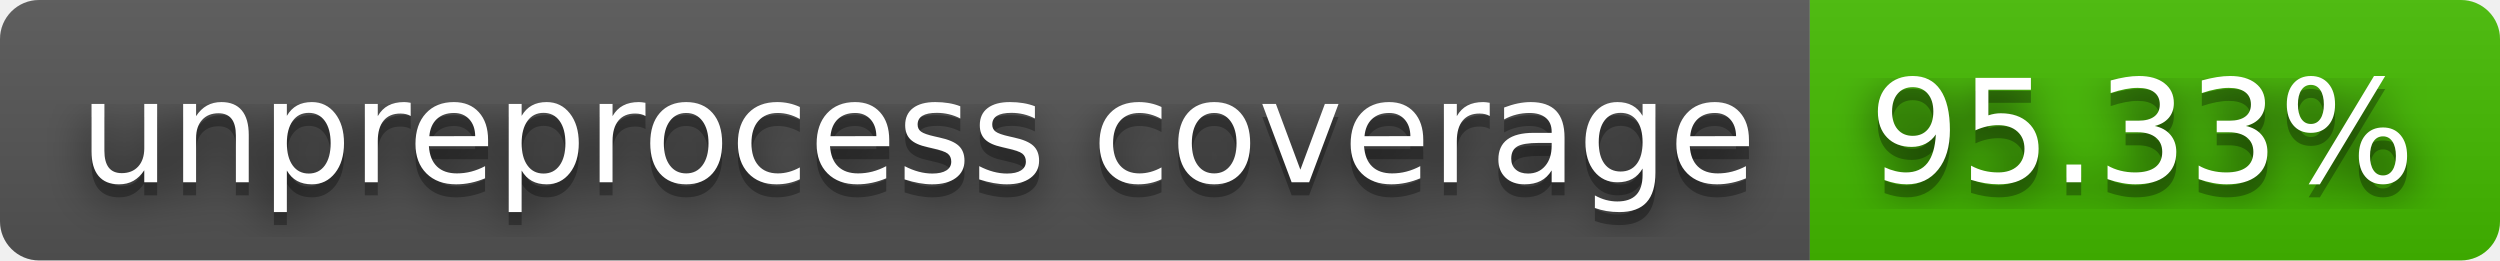
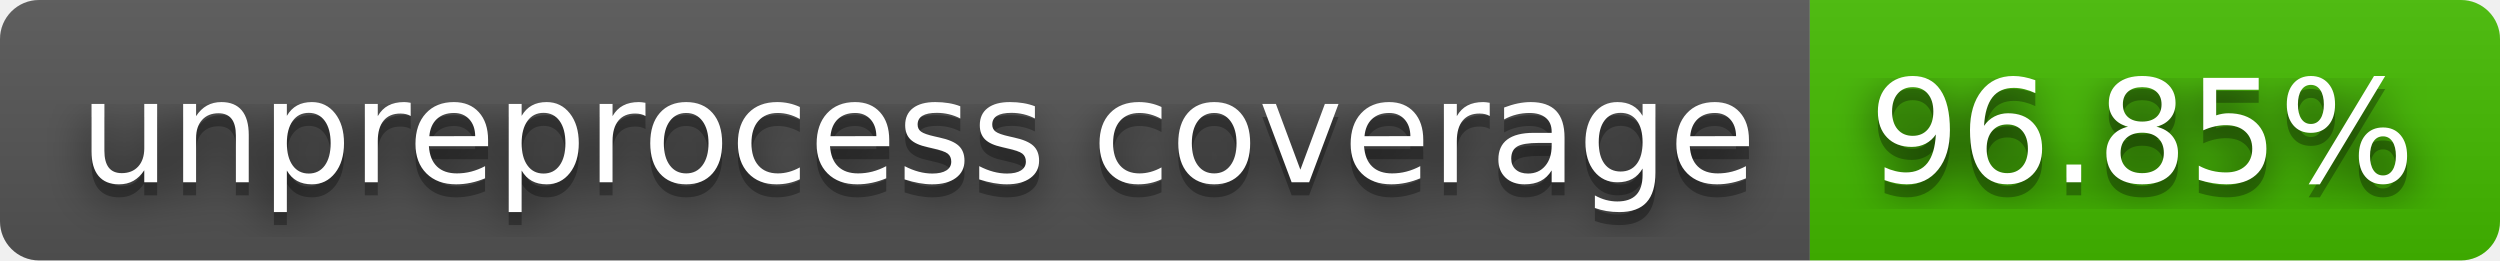
- <svg xmlns="http://www.w3.org/2000/svg" width="192" height="20" role="img" aria-label="unpreprocess coverage: 95.33%">
+ <svg xmlns="http://www.w3.org/2000/svg" width="192" height="20" role="img" aria-label="unpreprocess coverage: 96.85%">
  <filter id="blur">
    <feGaussianBlur stdDeviation="16" />
  </filter>
  <linearGradient id="s" x2="0" y2="100%">
    <stop offset="0" stop-color="#bbb" stop-opacity=".1" />
    <stop offset="1" stop-opacity=".1" />
  </linearGradient>
  <clipPath id="r">
    <rect width="192" height="20" rx="3" />
  </clipPath>
  <g clip-path="url(#r)">
    <rect width="139" height="20" fill="#555" />
    <rect x="139" width="53" height="20" fill="#4b0" />
    <rect width="192" height="20" fill="url(#s)" />
  </g>
  <g fill="#fff" text-anchor="middle" font-family="Verdana,Geneva,DejaVu Sans,sans-serif" text-rendering="geometricPrecision" font-size="110">
    <g transform="scale(.1)">
      <g aria-hidden="true" fill="#010101">
        <text x="705" y="150" fill-opacity=".8" filter="url(#blur)" textLength="1290">unpreprocess coverage</text>
        <text x="705" y="150" fill-opacity=".3" textLength="1290">unpreprocess coverage</text>
      </g>
      <text x="705" y="140" textLength="1290">unpreprocess coverage</text>
    </g>
    <g transform="scale(.1)">
      <g aria-hidden="true" fill="#010101">
-         <text x="1645" y="150" fill-opacity=".8" filter="url(#blur)" textLength="430">95.33%</text>
-         <text x="1645" y="150" fill-opacity=".3" textLength="430">95.33%</text>
+         <text x="1645" y="150" fill-opacity=".8" filter="url(#blur)" textLength="430">96.85%</text>
+         <text x="1645" y="150" fill-opacity=".3" textLength="430">96.85%</text>
      </g>
-       <text x="1645" y="140" textLength="430">95.33%</text>
+       <text x="1645" y="140" textLength="430">96.85%</text>
    </g>
  </g>
</svg>
